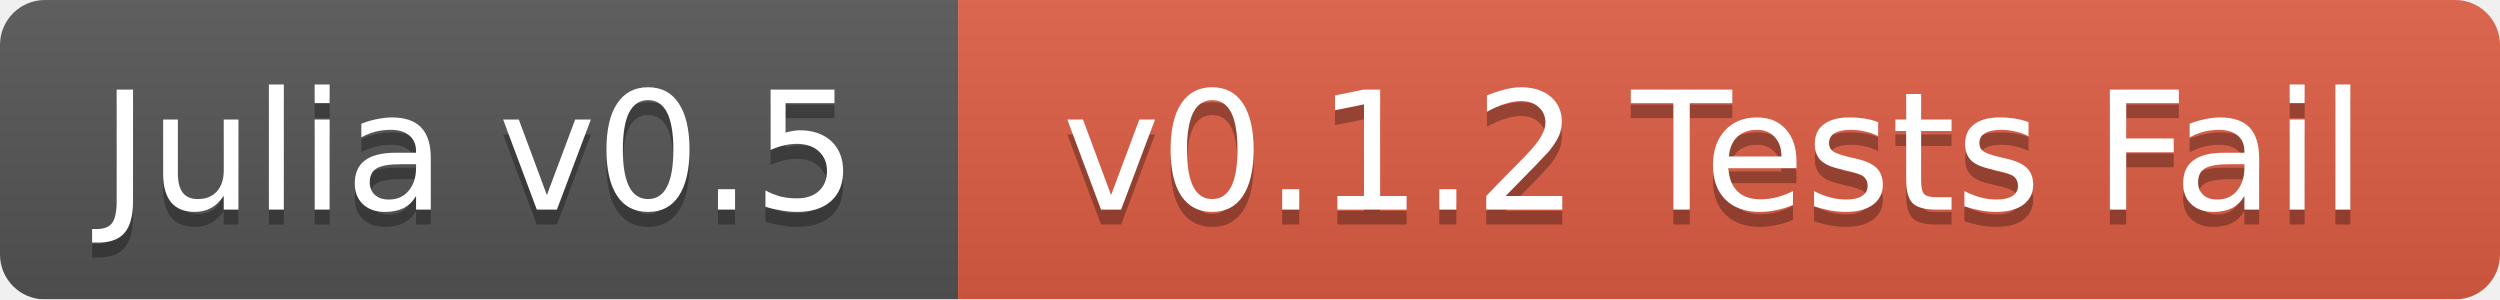
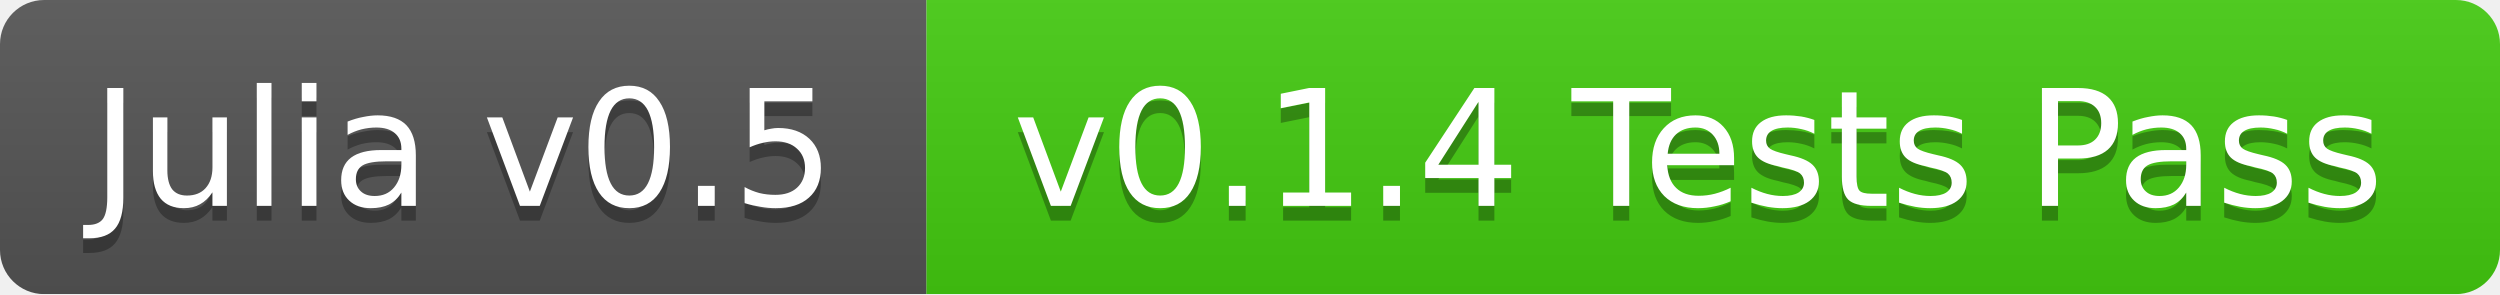
- <svg xmlns="http://www.w3.org/2000/svg" width="167" height="20">
+ <svg xmlns="http://www.w3.org/2000/svg" width="170" height="20">
  <linearGradient id="b" x2="0" y2="100%">
    <stop offset="0" stop-color="#bbb" stop-opacity=".1" />
    <stop offset="1" stop-opacity=".1" />
  </linearGradient>
  <mask id="a">
-     <rect width="167" height="20" rx="3" fill="#fff" />
+     <rect width="170" height="20" rx="3" fill="#fff" />
  </mask>
  <g mask="url(#a)">
-     <path fill="#555" d="M0 0h64v20H0z" />
-     <path fill="#e05d44" d="M64 0h103v20H64z" />
-     <path fill="url(#b)" d="M0 0h167v20H0z" />
+     <path fill="#555" d="M0 0h63v20H0z" />
+     <path fill="#4c1" d="M63 0h107v20H63z" />
+     <path fill="url(#b)" d="M0 0h170v20H0z" />
  </g>
  <g fill="#fff" text-anchor="middle" font-family="DejaVu Sans,Verdana,Geneva,sans-serif" font-size="11">
-     <text x="32" y="15" fill="#010101" fill-opacity=".3">Julia v0.5</text>
-     <text x="32" y="14">Julia v0.5</text>
-     <text x="114.5" y="15" fill="#010101" fill-opacity=".3">v0.1.2 Tests Fail</text>
-     <text x="114.5" y="14">v0.1.2 Tests Fail</text>
+     <text x="31.5" y="15" fill="#010101" fill-opacity=".3">Julia v0.5</text>
+     <text x="31.5" y="14">Julia v0.5</text>
+     <text x="115.5" y="15" fill="#010101" fill-opacity=".3">v0.1.4 Tests Pass</text>
+     <text x="115.5" y="14">v0.1.4 Tests Pass</text>
  </g>
</svg>
